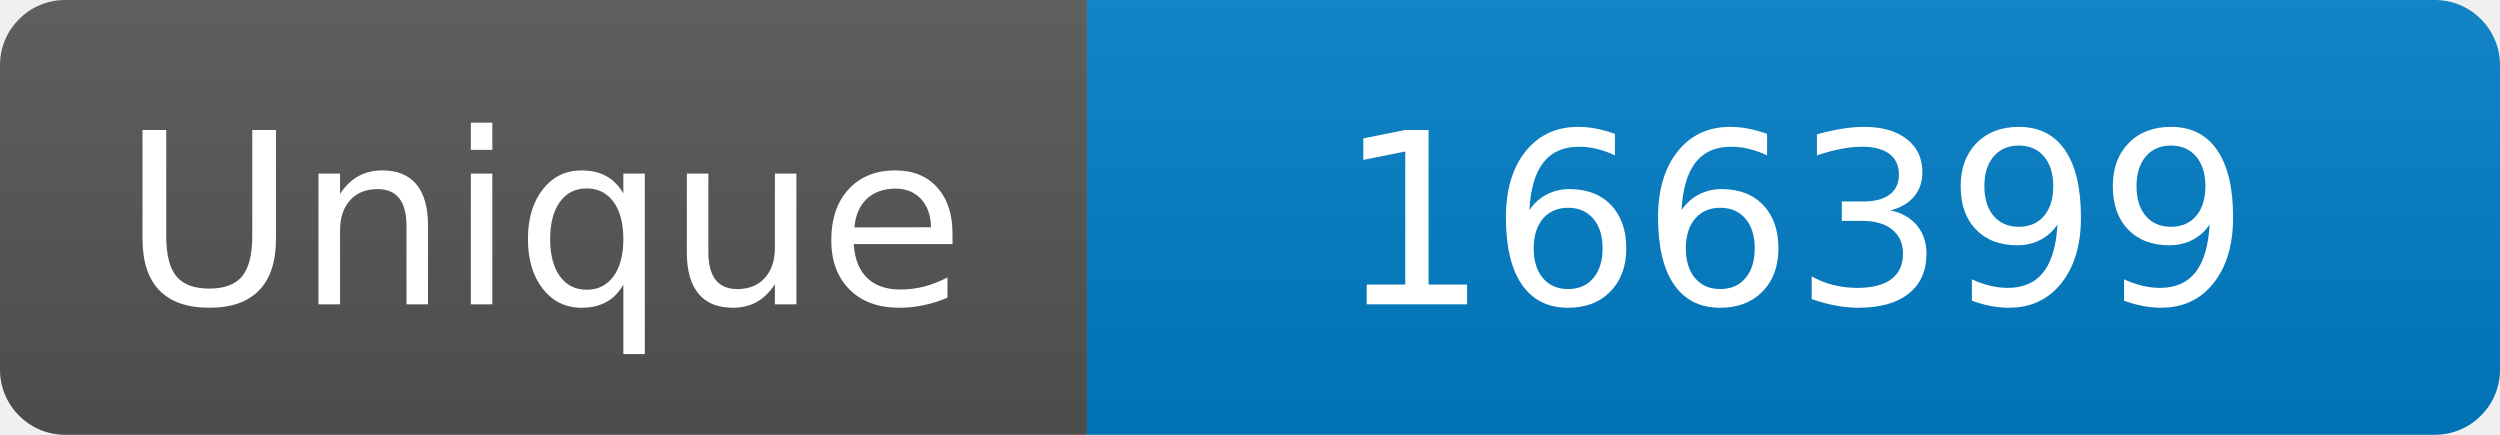
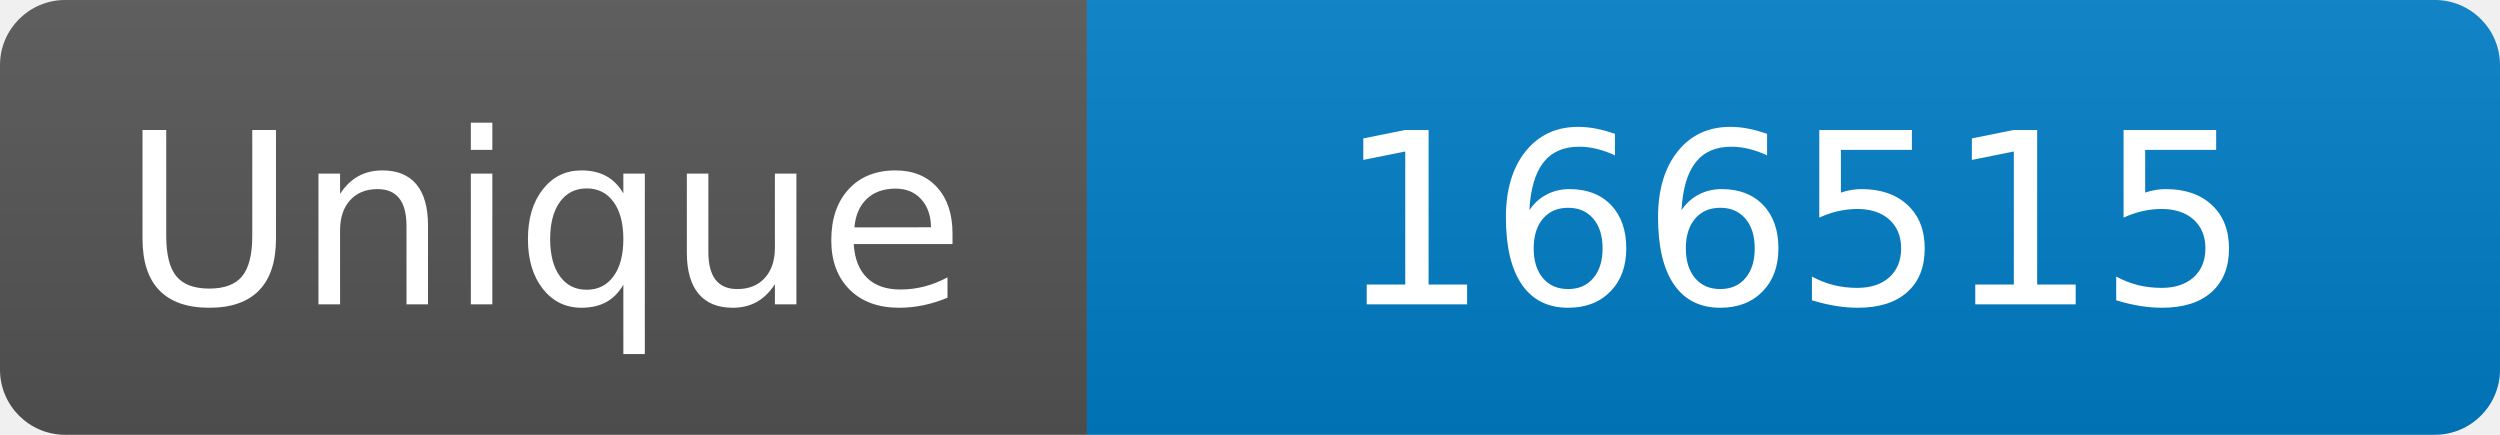
<svg xmlns="http://www.w3.org/2000/svg" width="115" height="20" role="img" aria-label="Maintained?: yes">
  <linearGradient id="s" x2="0" y2="100%">
    <stop offset="0" stop-color="#bbb" stop-opacity=".1" />
    <stop offset="1" stop-opacity=".1" />
  </linearGradient>
  <clipPath id="r">
    <rect width="115" height="20" rx="3" fill="#fff" />
  </clipPath>
  <g clip-path="url(#r)">
    <rect width="50" height="20" fill="#555" />
    <rect x="50" width="160" height="20" fill="#007ec6" />
    <rect width="115" height="20" fill="url(#s)" />
  </g>
  <g fill="#fff" text-anchor="middle" font-family="Verdana,Geneva,DejaVu Sans,sans-serif" font-size="110">
    <text x="250" y="140" transform="scale(.1)" fill="#fff">Unique</text>
-     <text x="825" y="140" transform="scale(.1)" fill="#fff">166399</text>
+     <text x="825" y="140" transform="scale(.1)" fill="#fff">166515</text>
  </g>
</svg>
